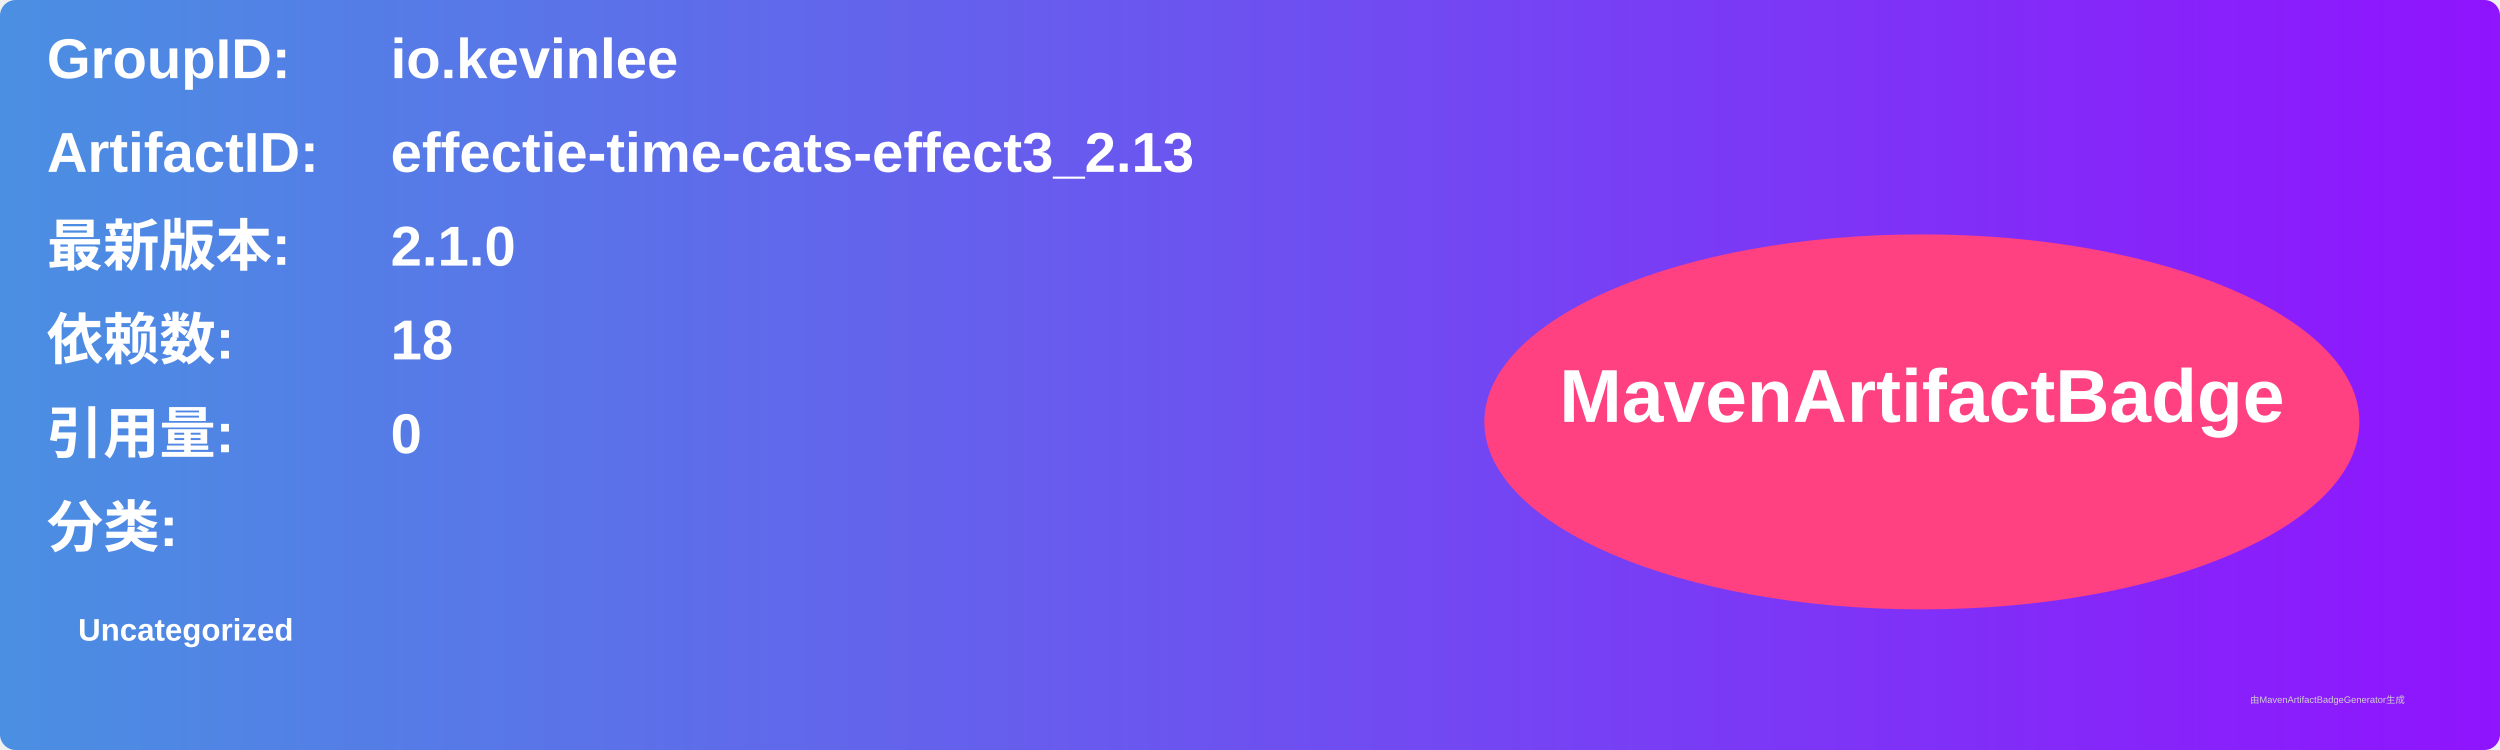
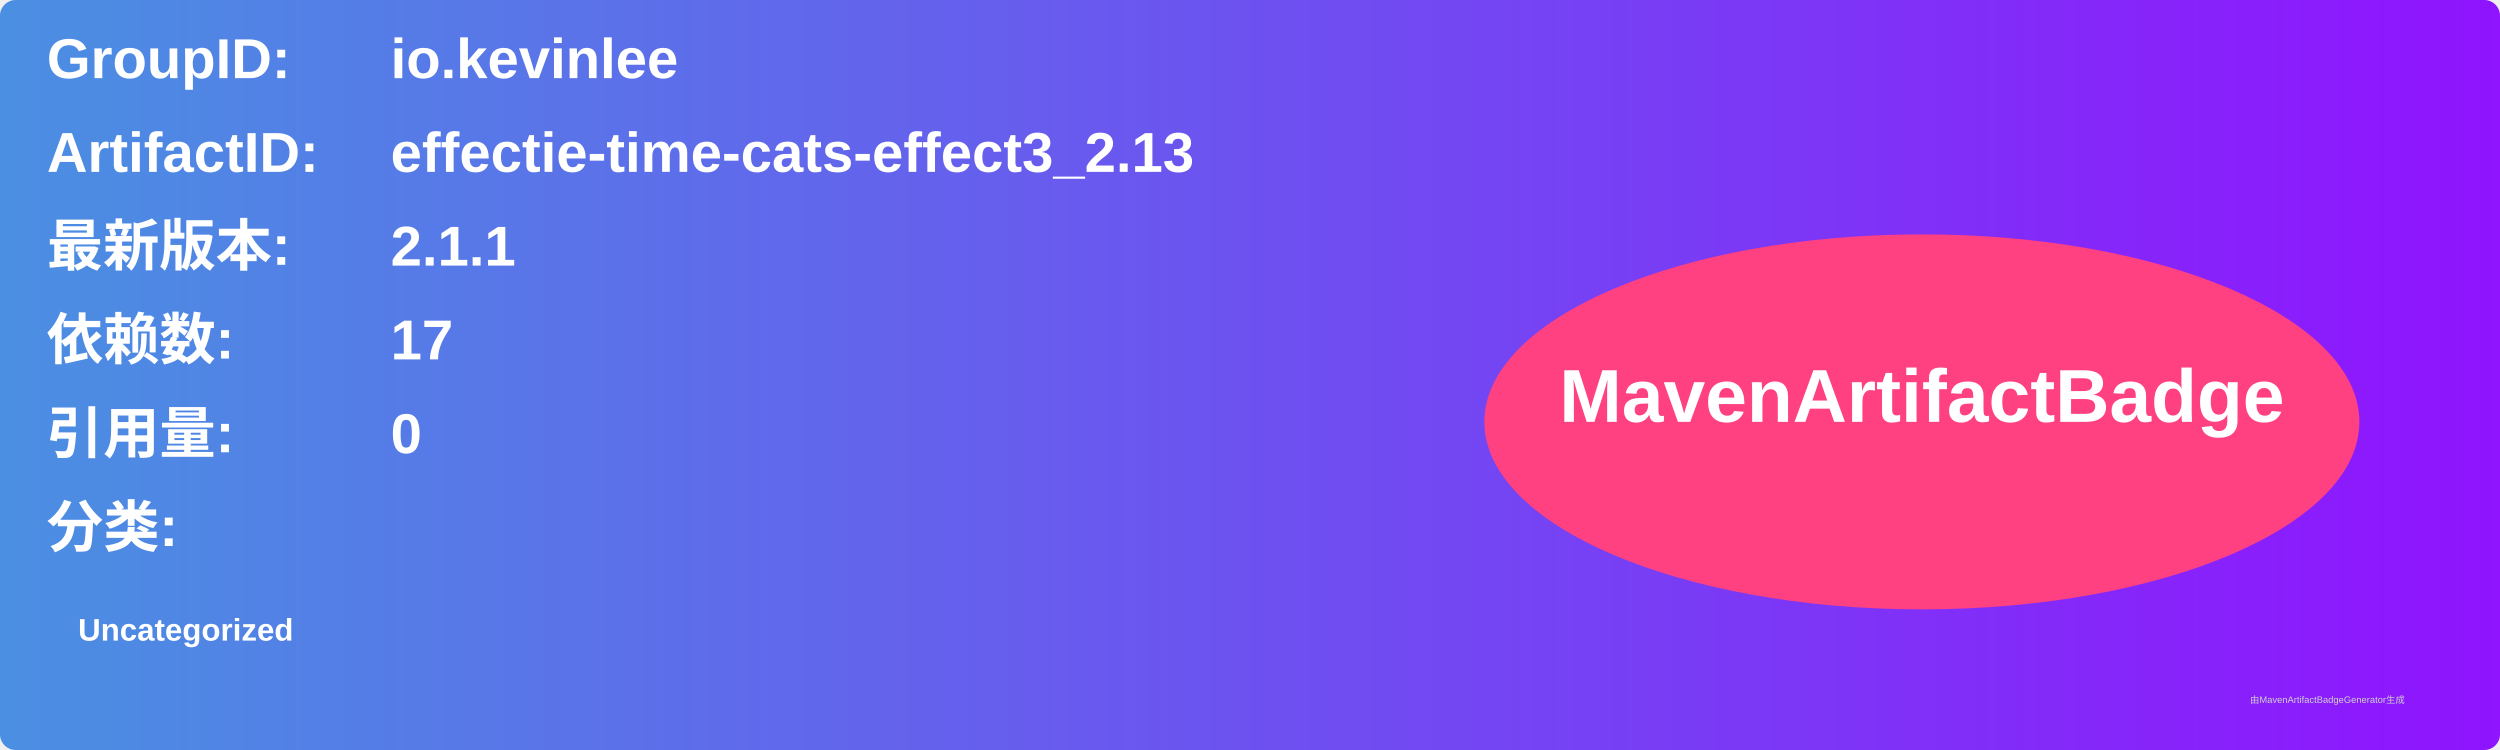
<svg xmlns="http://www.w3.org/2000/svg" width="800" height="240" viewBox="0 0 800 240">
  <linearGradient id="grad" x1="0%" y1="0%" x2="100%" y2="0%">
    <stop offset="0%" stop-color="#4a90e2" />
    <stop offset="100%" stop-color="#9013fe" />
  </linearGradient>
  <rect width="100%" height="100%" rx="5" ry="5" fill="url(#grad)" />
  <g transform="translate(15, 15)">
    <text x="0" y="10" font-family="Arial" font-size="18" fill="white" font-weight="bold" width="260">GroupID:</text>
    <text x="110" y="10" font-family="Arial" font-size="18" fill="white" font-weight="bold" width="460">io.kevinlee</text>
    <text x="0" y="40" font-family="Arial" font-size="18" fill="white" font-weight="bold" width="260">ArtifactID:</text>
    <text x="110" y="40" font-family="Arial" font-size="18" fill="white" font-weight="bold" width="460">effectie-time-cats-effect3_2.13</text>
    <text x="0" y="70" font-family="Arial" font-size="18" fill="white" font-weight="bold">最新版本:</text>
    <text x="110" y="70" font-family="Arial" font-size="18" fill="white" font-weight="bold">
-       <tspan font-weight="bold">2.1.0</tspan>
+       <tspan font-weight="bold">2.1.1</tspan>
    </text>
    <text x="0" y="100" font-family="Arial" font-size="18" fill="white" font-weight="bold">依赖数: </text>
    <text x="110" y="100" font-family="Arial" font-size="18" fill="white">
-       <tspan font-weight="bold">18</tspan>
+       <tspan font-weight="bold">17</tspan>
    </text>
    <text x="0" y="130" font-family="Arial" font-size="18" fill="white" font-weight="bold">引用量: </text>
    <text x="110" y="130" font-family="Arial" font-size="18" fill="white">
      <tspan font-weight="bold">0</tspan>
    </text>
    <text x="0" y="160" font-family="Arial" font-size="18" fill="white" font-weight="bold">分类:</text>
    <text x="10" y="190" font-family="Arial" font-size="10" fill="white">
      <tspan font-weight="bold">Uncategorized</tspan>
    </text>
    <ellipse cx="600" cy="120" rx="140" ry="60" fill="#ff4081" />
    <text x="600" y="120" text-anchor="middle" font-family="Arial" font-size="24" fill="white" font-weight="bold">MavenArtifactBadge</text>
  </g>
  <text x="720" y="225" font-family="Arial" font-size="3" fill="#d0d0d0">由MavenArtifactBadgeGenerator生成</text>
</svg>
